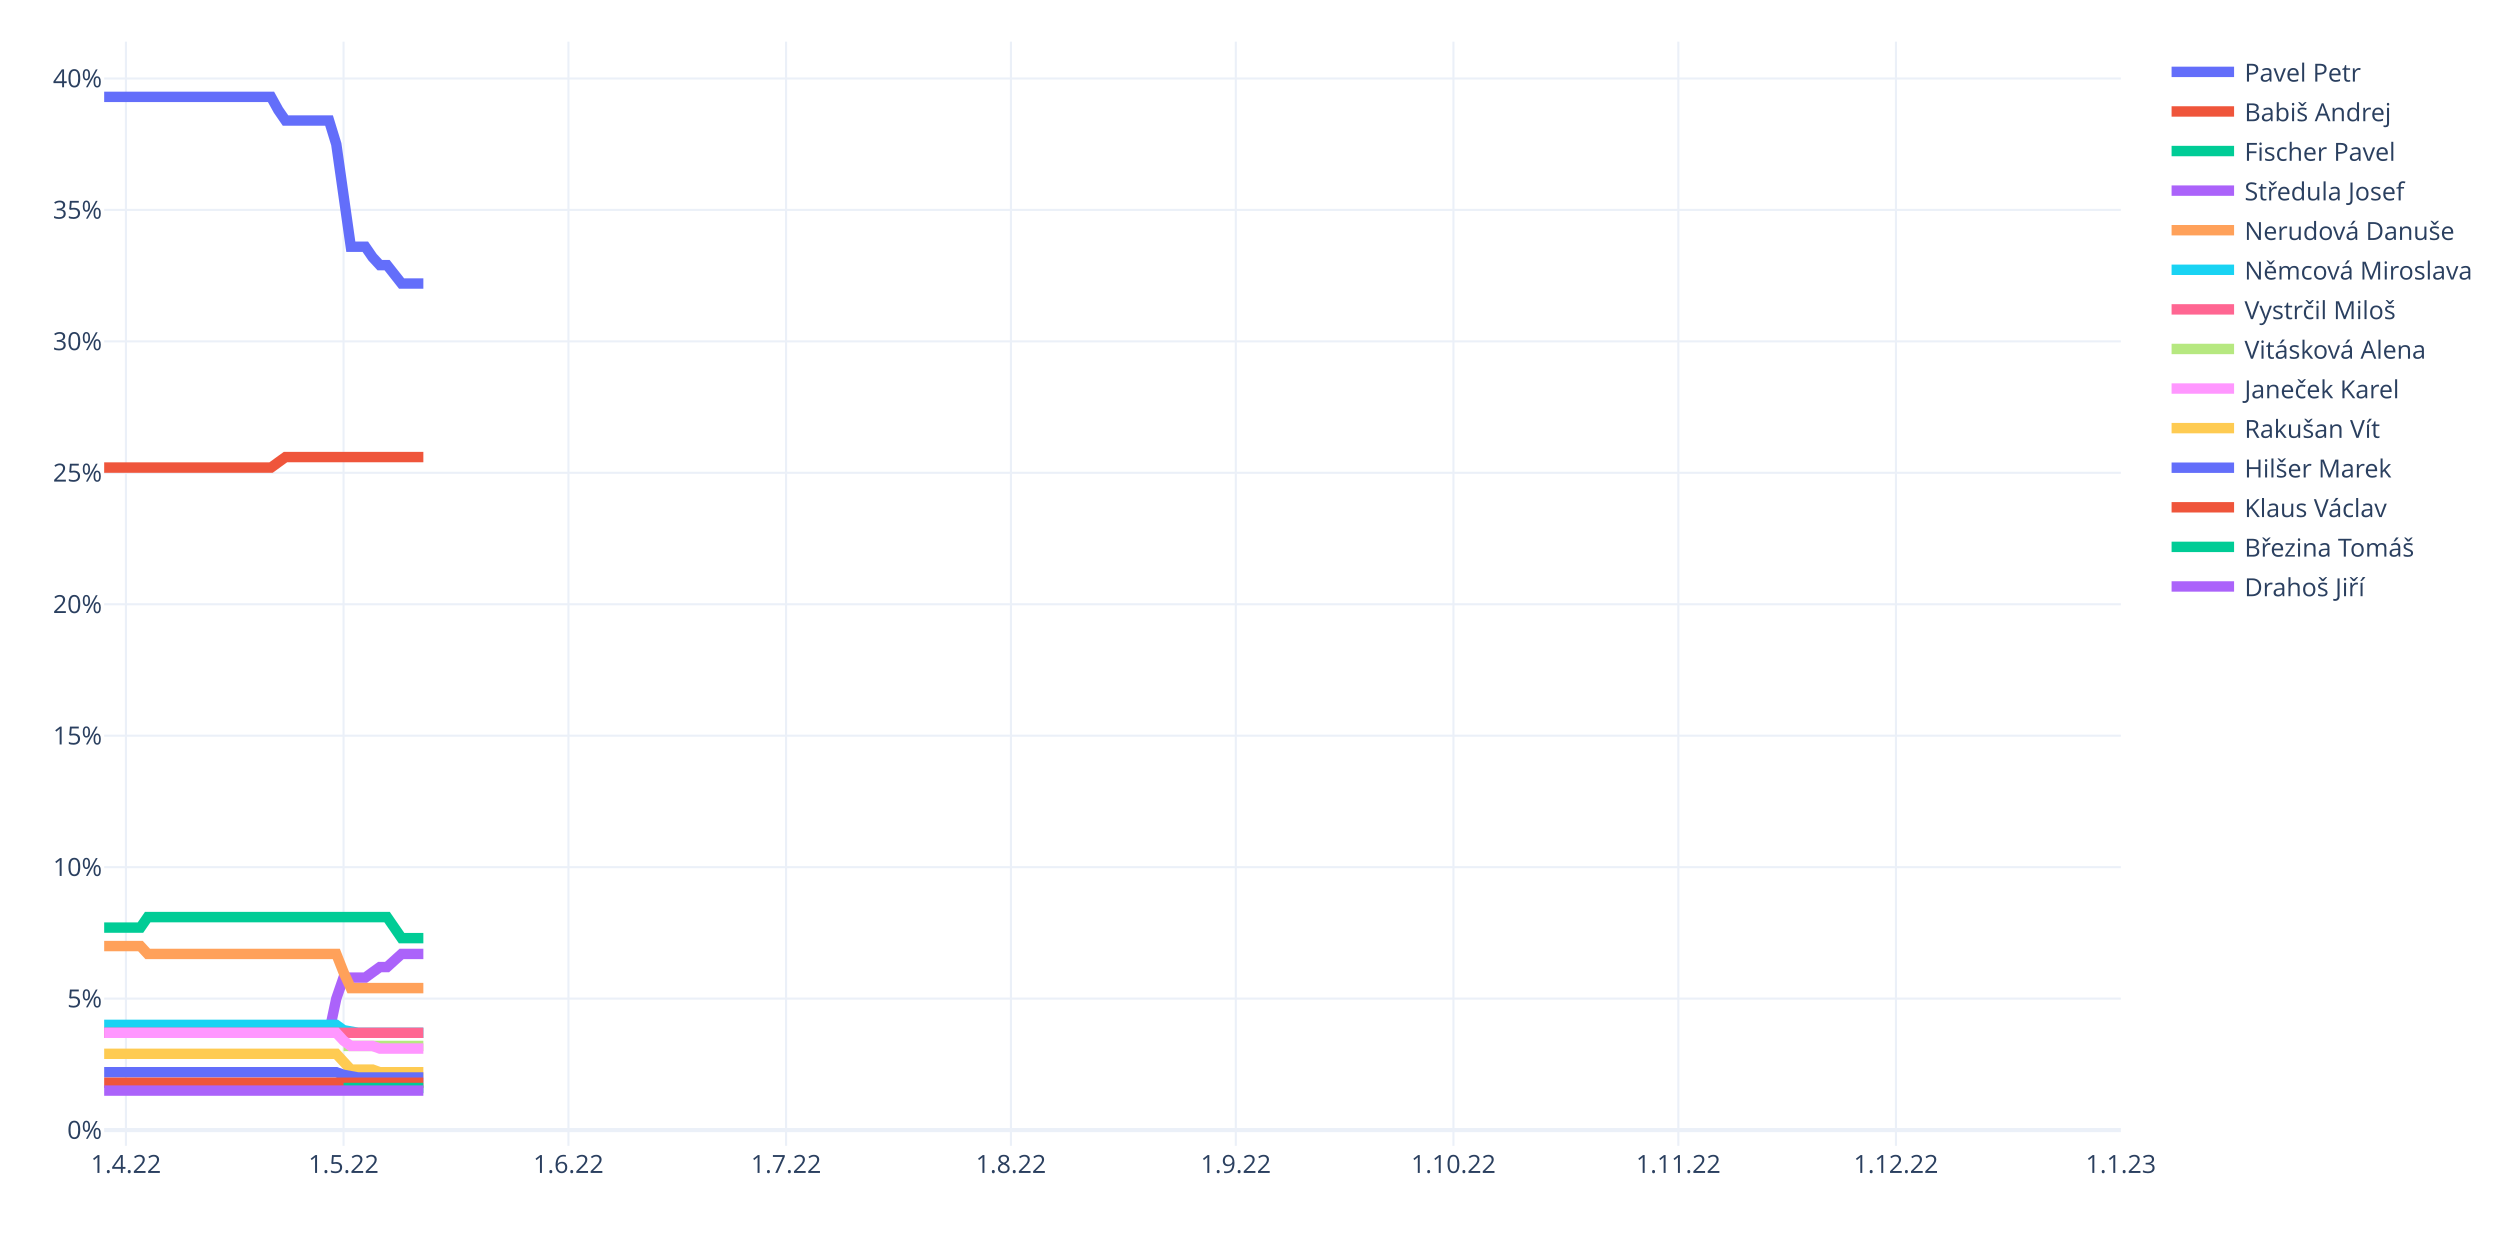
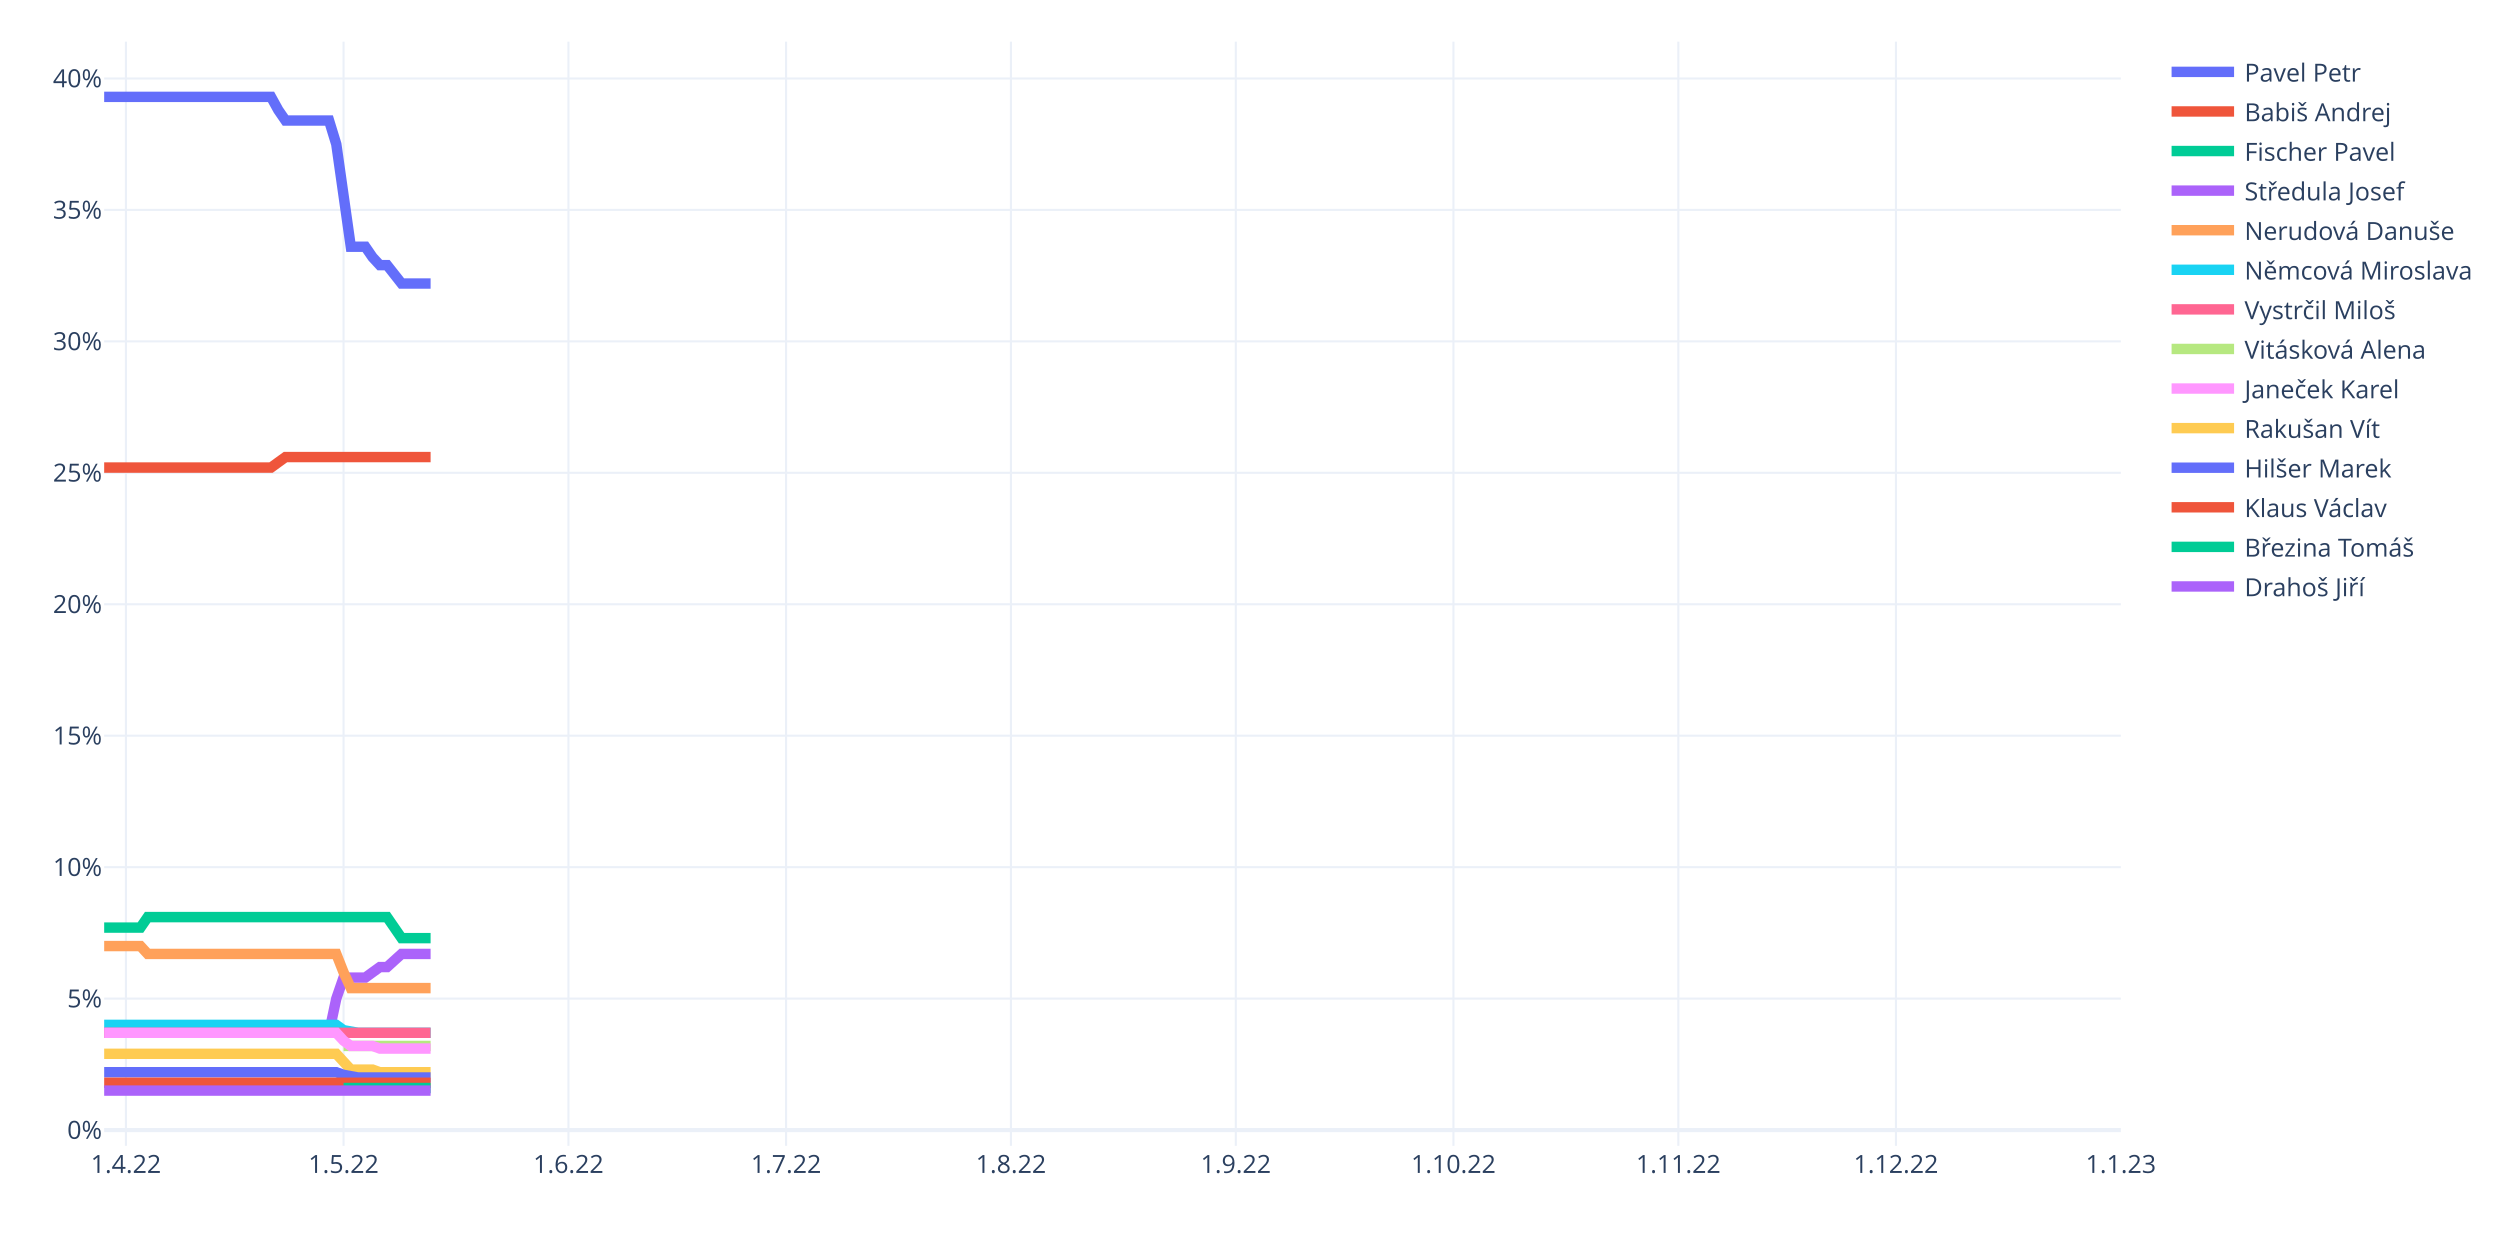
<svg xmlns="http://www.w3.org/2000/svg" class="main-svg" width="1200" height="600" style="" viewBox="0 0 1200 600">
  <rect x="0" y="0" width="1200" height="600" style="fill: rgb(255, 255, 255); fill-opacity: 1;" />
-   <defs id="defs-a751da">
+   <defs id="defs-a6d533">
    <g class="clips">
-       <clipPath id="clipa751daxyplot" class="plotclip">
+       <clipPath id="clipa6d533xyplot" class="plotclip">
        <rect width="968" height="530" />
      </clipPath>
-       <clipPath class="axesclip" id="clipa751dax">
+       <clipPath class="axesclip" id="clipa6d533x">
        <rect x="50" y="0" width="968" height="600" />
      </clipPath>
-       <clipPath class="axesclip" id="clipa751day">
+       <clipPath class="axesclip" id="clipa6d533y">
        <rect x="0" y="20" width="1200" height="530" />
      </clipPath>
-       <clipPath class="axesclip" id="clipa751daxy">
+       <clipPath class="axesclip" id="clipa6d533xy">
        <rect x="50" y="20" width="968" height="530" />
      </clipPath>
    </g>
    <g class="gradients" />
    <g class="patterns" />
  </defs>
  <g class="bglayer" />
  <g class="layer-below">
    <g class="imagelayer" />
    <g class="shapelayer" />
  </g>
  <g class="cartesianlayer">
    <g class="subplot xy">
      <g class="layer-subplot">
        <g class="shapelayer" />
        <g class="imagelayer" />
      </g>
      <g class="minor-gridlayer">
        <g class="x" />
        <g class="y" />
      </g>
      <g class="gridlayer">
        <g class="x">
          <path class="xgrid crisp" transform="translate(60.45,0)" d="M0,20v530" style="stroke: rgb(235, 240, 248); stroke-opacity: 1; stroke-width: 1px;" />
          <path class="xgrid crisp" transform="translate(164.91,0)" d="M0,20v530" style="stroke: rgb(235, 240, 248); stroke-opacity: 1; stroke-width: 1px;" />
          <path class="xgrid crisp" transform="translate(272.85,0)" d="M0,20v530" style="stroke: rgb(235, 240, 248); stroke-opacity: 1; stroke-width: 1px;" />
          <path class="xgrid crisp" transform="translate(377.31,0)" d="M0,20v530" style="stroke: rgb(235, 240, 248); stroke-opacity: 1; stroke-width: 1px;" />
          <path class="xgrid crisp" transform="translate(485.25,0)" d="M0,20v530" style="stroke: rgb(235, 240, 248); stroke-opacity: 1; stroke-width: 1px;" />
          <path class="xgrid crisp" transform="translate(593.19,0)" d="M0,20v530" style="stroke: rgb(235, 240, 248); stroke-opacity: 1; stroke-width: 1px;" />
          <path class="xgrid crisp" transform="translate(697.65,0)" d="M0,20v530" style="stroke: rgb(235, 240, 248); stroke-opacity: 1; stroke-width: 1px;" />
          <path class="xgrid crisp" transform="translate(805.6,0)" d="M0,20v530" style="stroke: rgb(235, 240, 248); stroke-opacity: 1; stroke-width: 1px;" />
          <path class="xgrid crisp" transform="translate(910.06,0)" d="M0,20v530" style="stroke: rgb(235, 240, 248); stroke-opacity: 1; stroke-width: 1px;" />
        </g>
        <g class="y">
          <path class="ygrid crisp" transform="translate(0,479.33)" d="M50,0h968" style="stroke: rgb(235, 240, 248); stroke-opacity: 1; stroke-width: 1px;" />
          <path class="ygrid crisp" transform="translate(0,416.24)" d="M50,0h968" style="stroke: rgb(235, 240, 248); stroke-opacity: 1; stroke-width: 1px;" />
          <path class="ygrid crisp" transform="translate(0,353.14)" d="M50,0h968" style="stroke: rgb(235, 240, 248); stroke-opacity: 1; stroke-width: 1px;" />
          <path class="ygrid crisp" transform="translate(0,290.05)" d="M50,0h968" style="stroke: rgb(235, 240, 248); stroke-opacity: 1; stroke-width: 1px;" />
          <path class="ygrid crisp" transform="translate(0,226.95)" d="M50,0h968" style="stroke: rgb(235, 240, 248); stroke-opacity: 1; stroke-width: 1px;" />
          <path class="ygrid crisp" transform="translate(0,163.86)" d="M50,0h968" style="stroke: rgb(235, 240, 248); stroke-opacity: 1; stroke-width: 1px;" />
          <path class="ygrid crisp" transform="translate(0,100.76)" d="M50,0h968" style="stroke: rgb(235, 240, 248); stroke-opacity: 1; stroke-width: 1px;" />
          <path class="ygrid crisp" transform="translate(0,37.67)" d="M50,0h968" style="stroke: rgb(235, 240, 248); stroke-opacity: 1; stroke-width: 1px;" />
        </g>
      </g>
      <g class="zerolinelayer">
        <path class="yzl zl crisp" transform="translate(0,542.43)" d="M50,0h968" style="stroke: rgb(235, 240, 248); stroke-opacity: 1; stroke-width: 2px;" />
      </g>
      <path class="xlines-below" />
      <path class="ylines-below" />
      <g class="overlines-below" />
      <g class="xaxislayer-below" />
      <g class="yaxislayer-below" />
      <g class="overaxes-below" />
-       <g class="plot" transform="translate(50,20)" clip-path="url(#clipa751daxyplot)">
+       <g class="plot" transform="translate(50,20)" clip-path="url(#clipa6d533xyplot)">
        <g class="scatterlayer mlayer">
-           <g class="trace scatter trace45f485" style="stroke-miterlimit: 2; opacity: 1;">
-             <g class="fills" />
-             <g class="errorbars" />
-             <g class="lines">
-               <path class="js-line" d="M0,26.5L80.09,26.5L83.57,32.81L87.05,37.86L90.53,37.86L107.94,37.86L111.42,49.21L118.39,98.43L121.87,98.43L125.35,98.43L128.83,103.48L132.32,107.26L135.8,107.26L142.76,116.1L146.24,116.1L153.21,116.1" style="vector-effect: non-scaling-stroke; fill: none; stroke: rgb(99, 110, 250); stroke-opacity: 1; stroke-width: 5px; opacity: 1;" />
-             </g>
-             <g class="points" />
-             <g class="text" />
-           </g>
-           <g class="trace scatter traceaaf971" style="stroke-miterlimit: 2; opacity: 1;">
-             <g class="fills" />
-             <g class="errorbars" />
-             <g class="lines">
-               <path class="js-line" d="M0,204.43L80.09,204.43L83.57,201.9L87.05,199.38L90.53,199.38L153.21,199.38" style="vector-effect: non-scaling-stroke; fill: none; stroke: rgb(239, 85, 59); stroke-opacity: 1; stroke-width: 5px; opacity: 1;" />
-             </g>
-             <g class="points" />
-             <g class="text" />
-           </g>
-           <g class="trace scatter trace9e2fbe" style="stroke-miterlimit: 2; opacity: 1;">
-             <g class="fills" />
-             <g class="errorbars" />
-             <g class="lines">
-               <path class="js-line" d="M0,425.26L17.41,425.26L20.89,420.21L135.8,420.21L139.28,425.26L142.76,430.31L146.24,430.31L153.21,430.31" style="vector-effect: non-scaling-stroke; fill: none; stroke: rgb(0, 204, 150); stroke-opacity: 1; stroke-width: 5px; opacity: 1;" />
-             </g>
-             <g class="points" />
-             <g class="text" />
-           </g>
-           <g class="trace scatter trace5aac4d" style="stroke-miterlimit: 2; opacity: 1;">
-             <g class="fills" />
-             <g class="errorbars" />
-             <g class="lines">
-               <path class="js-line" d="M0,475.74L107.94,475.74L111.42,459.33L114.91,449.24L118.39,449.24L125.35,449.24L128.83,446.71L132.32,444.19L135.8,444.19L142.76,437.88L146.24,437.88L153.21,437.88" style="vector-effect: non-scaling-stroke; fill: none; stroke: rgb(171, 99, 250); stroke-opacity: 1; stroke-width: 5px; opacity: 1;" />
-             </g>
-             <g class="points" />
-             <g class="text" />
-           </g>
-           <g class="trace scatter trace6b795f" style="stroke-miterlimit: 2; opacity: 1;">
-             <g class="fills" />
-             <g class="errorbars" />
-             <g class="lines">
-               <path class="js-line" d="M0,434.1L17.41,434.1L20.89,437.88L111.42,437.88L114.91,446.71L118.39,454.29L121.87,454.29L153.21,454.29" style="vector-effect: non-scaling-stroke; fill: none; stroke: rgb(255, 161, 90); stroke-opacity: 1; stroke-width: 5px; opacity: 1;" />
-             </g>
-             <g class="points" />
-             <g class="text" />
-           </g>
-           <g class="trace scatter trace1c189f" style="stroke-miterlimit: 2; opacity: 1;">
-             <g class="fills" />
-             <g class="errorbars" />
-             <g class="lines">
-               <path class="js-line" d="M0,471.95L111.42,471.95L114.91,474.48L121.87,475.74L125.35,475.74L153.21,475.74" style="vector-effect: non-scaling-stroke; fill: none; stroke: rgb(25, 211, 243); stroke-opacity: 1; stroke-width: 5px; opacity: 1;" />
-             </g>
-             <g class="points" />
-             <g class="text" />
-           </g>
-           <g class="trace scatter traceb9dea7" style="stroke-miterlimit: 2; opacity: 1;">
-             <g class="fills" />
-             <g class="errorbars" />
-             <g class="lines">
-               <path class="js-line" d="M0,475.74L153.21,475.74" style="vector-effect: non-scaling-stroke; fill: none; stroke: rgb(255, 102, 146); stroke-opacity: 1; stroke-width: 5px; opacity: 1;" />
-             </g>
-             <g class="points" />
-             <g class="text" />
-           </g>
-           <g class="trace scatter trace458c88" style="stroke-miterlimit: 2; opacity: 1;">
-             <g class="fills" />
-             <g class="errorbars" />
-             <g class="lines">
-               <path class="js-line" d="M114.91,482.05L153.21,482.05" style="vector-effect: non-scaling-stroke; fill: none; stroke: rgb(182, 232, 128); stroke-opacity: 1; stroke-width: 5px; opacity: 1;" />
-             </g>
-             <g class="points" />
-             <g class="text" />
-           </g>
-           <g class="trace scatter traceccea02" style="stroke-miterlimit: 2; opacity: 1;">
-             <g class="fills" />
-             <g class="errorbars" />
-             <g class="lines">
-               <path class="js-line" d="M0,475.74L111.42,475.74L114.91,479.52L118.39,482.05L121.87,482.05L128.83,482.05L132.32,483.31L153.21,483.31" style="vector-effect: non-scaling-stroke; fill: none; stroke: rgb(255, 151, 255); stroke-opacity: 1; stroke-width: 5px; opacity: 1;" />
-             </g>
-             <g class="points" />
-             <g class="text" />
-           </g>
-           <g class="trace scatter trace79e955" style="stroke-miterlimit: 2; opacity: 1;">
-             <g class="fills" />
-             <g class="errorbars" />
-             <g class="lines">
-               <path class="js-line" d="M0,485.83L111.42,485.83L114.91,489.62L118.39,493.4L121.87,493.4L128.83,493.4L132.32,494.67L153.21,494.67" style="vector-effect: non-scaling-stroke; fill: none; stroke: rgb(254, 203, 82); stroke-opacity: 1; stroke-width: 5px; opacity: 1;" />
-             </g>
-             <g class="points" />
-             <g class="text" />
-           </g>
-           <g class="trace scatter trace9bcbe2" style="stroke-miterlimit: 2; opacity: 1;">
-             <g class="fills" />
-             <g class="errorbars" />
-             <g class="lines">
-               <path class="js-line" d="M0,494.67L111.42,494.67L114.91,495.93L121.87,497.19L125.35,497.19L153.21,497.19" style="vector-effect: non-scaling-stroke; fill: none; stroke: rgb(99, 110, 250); stroke-opacity: 1; stroke-width: 5px; opacity: 1;" />
-             </g>
-             <g class="points" />
-             <g class="text" />
-           </g>
-           <g class="trace scatter tracea42c02" style="stroke-miterlimit: 2; opacity: 1;">
-             <g class="fills" />
-             <g class="errorbars" />
-             <g class="lines">
-               <path class="js-line" d="M0,499.71L153.21,499.71" style="vector-effect: non-scaling-stroke; fill: none; stroke: rgb(239, 85, 59); stroke-opacity: 1; stroke-width: 5px; opacity: 1;" />
-             </g>
-             <g class="points" />
-             <g class="text" />
-           </g>
-           <g class="trace scatter trace275888" style="stroke-miterlimit: 2; opacity: 1;">
-             <g class="fills" />
-             <g class="errorbars" />
-             <g class="lines">
-               <path class="js-line" d="M114.91,502.24L153.21,502.24" style="vector-effect: non-scaling-stroke; fill: none; stroke: rgb(0, 204, 150); stroke-opacity: 1; stroke-width: 5px; opacity: 1;" />
-             </g>
-             <g class="points" />
-             <g class="text" />
-           </g>
-           <g class="trace scatter trace1a1ccc" style="stroke-miterlimit: 2; opacity: 1;">
-             <g class="fills" />
-             <g class="errorbars" />
-             <g class="lines">
-               <path class="js-line" d="M0,503.5L153.21,503.5" style="vector-effect: non-scaling-stroke; fill: none; stroke: rgb(171, 99, 250); stroke-opacity: 1; stroke-width: 5px; opacity: 1;" />
+           <g class="trace scatter trace1da372" style="stroke-miterlimit: 2; opacity: 1;">
+             <g class="fills" />
+             <g class="errorbars" />
+             <g class="lines">
+               <path class="js-line" d="M0,26.5L80.09,26.5L83.57,32.81L87.05,37.86L90.53,37.86L107.94,37.86L111.42,49.21L118.39,98.43L121.87,98.43L125.35,98.43L128.83,103.48L132.32,107.26L135.8,107.26L142.76,116.1L146.24,116.1L156.69,116.1" style="vector-effect: non-scaling-stroke; fill: none; stroke: rgb(99, 110, 250); stroke-opacity: 1; stroke-width: 5px; opacity: 1;" />
+             </g>
+             <g class="points" />
+             <g class="text" />
+           </g>
+           <g class="trace scatter trace3816b1" style="stroke-miterlimit: 2; opacity: 1;">
+             <g class="fills" />
+             <g class="errorbars" />
+             <g class="lines">
+               <path class="js-line" d="M0,204.43L80.09,204.43L83.57,201.9L87.05,199.38L90.53,199.38L156.69,199.38" style="vector-effect: non-scaling-stroke; fill: none; stroke: rgb(239, 85, 59); stroke-opacity: 1; stroke-width: 5px; opacity: 1;" />
+             </g>
+             <g class="points" />
+             <g class="text" />
+           </g>
+           <g class="trace scatter trace2dbc8c" style="stroke-miterlimit: 2; opacity: 1;">
+             <g class="fills" />
+             <g class="errorbars" />
+             <g class="lines">
+               <path class="js-line" d="M0,425.26L17.41,425.26L20.89,420.21L135.8,420.21L139.28,425.26L142.76,430.31L146.24,430.31L156.69,430.31" style="vector-effect: non-scaling-stroke; fill: none; stroke: rgb(0, 204, 150); stroke-opacity: 1; stroke-width: 5px; opacity: 1;" />
+             </g>
+             <g class="points" />
+             <g class="text" />
+           </g>
+           <g class="trace scatter traceccf3ea" style="stroke-miterlimit: 2; opacity: 1;">
+             <g class="fills" />
+             <g class="errorbars" />
+             <g class="lines">
+               <path class="js-line" d="M0,475.74L107.94,475.74L111.42,459.33L114.91,449.24L118.39,449.24L125.35,449.24L128.83,446.71L132.32,444.19L135.8,444.19L142.76,437.88L146.24,437.88L156.69,437.88" style="vector-effect: non-scaling-stroke; fill: none; stroke: rgb(171, 99, 250); stroke-opacity: 1; stroke-width: 5px; opacity: 1;" />
+             </g>
+             <g class="points" />
+             <g class="text" />
+           </g>
+           <g class="trace scatter tracee9976f" style="stroke-miterlimit: 2; opacity: 1;">
+             <g class="fills" />
+             <g class="errorbars" />
+             <g class="lines">
+               <path class="js-line" d="M0,434.1L17.41,434.1L20.89,437.88L111.42,437.88L114.91,446.71L118.39,454.29L121.87,454.29L156.69,454.29" style="vector-effect: non-scaling-stroke; fill: none; stroke: rgb(255, 161, 90); stroke-opacity: 1; stroke-width: 5px; opacity: 1;" />
+             </g>
+             <g class="points" />
+             <g class="text" />
+           </g>
+           <g class="trace scatter trace565128" style="stroke-miterlimit: 2; opacity: 1;">
+             <g class="fills" />
+             <g class="errorbars" />
+             <g class="lines">
+               <path class="js-line" d="M0,471.95L111.42,471.95L114.91,474.48L121.87,475.74L125.35,475.74L156.69,475.74" style="vector-effect: non-scaling-stroke; fill: none; stroke: rgb(25, 211, 243); stroke-opacity: 1; stroke-width: 5px; opacity: 1;" />
+             </g>
+             <g class="points" />
+             <g class="text" />
+           </g>
+           <g class="trace scatter tracec9ba68" style="stroke-miterlimit: 2; opacity: 1;">
+             <g class="fills" />
+             <g class="errorbars" />
+             <g class="lines">
+               <path class="js-line" d="M0,475.74L156.69,475.74" style="vector-effect: non-scaling-stroke; fill: none; stroke: rgb(255, 102, 146); stroke-opacity: 1; stroke-width: 5px; opacity: 1;" />
+             </g>
+             <g class="points" />
+             <g class="text" />
+           </g>
+           <g class="trace scatter tracee9c90f" style="stroke-miterlimit: 2; opacity: 1;">
+             <g class="fills" />
+             <g class="errorbars" />
+             <g class="lines">
+               <path class="js-line" d="M114.91,482.05L156.69,482.05" style="vector-effect: non-scaling-stroke; fill: none; stroke: rgb(182, 232, 128); stroke-opacity: 1; stroke-width: 5px; opacity: 1;" />
+             </g>
+             <g class="points" />
+             <g class="text" />
+           </g>
+           <g class="trace scatter traceea04c2" style="stroke-miterlimit: 2; opacity: 1;">
+             <g class="fills" />
+             <g class="errorbars" />
+             <g class="lines">
+               <path class="js-line" d="M0,475.74L111.42,475.74L114.91,479.52L118.39,482.05L121.87,482.05L128.83,482.05L132.32,483.31L156.69,483.31" style="vector-effect: non-scaling-stroke; fill: none; stroke: rgb(255, 151, 255); stroke-opacity: 1; stroke-width: 5px; opacity: 1;" />
+             </g>
+             <g class="points" />
+             <g class="text" />
+           </g>
+           <g class="trace scatter trace3cc5b6" style="stroke-miterlimit: 2; opacity: 1;">
+             <g class="fills" />
+             <g class="errorbars" />
+             <g class="lines">
+               <path class="js-line" d="M0,485.83L111.42,485.83L114.91,489.62L118.39,493.4L121.87,493.4L128.83,493.4L132.32,494.67L156.69,494.67" style="vector-effect: non-scaling-stroke; fill: none; stroke: rgb(254, 203, 82); stroke-opacity: 1; stroke-width: 5px; opacity: 1;" />
+             </g>
+             <g class="points" />
+             <g class="text" />
+           </g>
+           <g class="trace scatter tracee21e07" style="stroke-miterlimit: 2; opacity: 1;">
+             <g class="fills" />
+             <g class="errorbars" />
+             <g class="lines">
+               <path class="js-line" d="M0,494.67L111.42,494.67L114.91,495.93L121.87,497.19L125.35,497.19L156.69,497.19" style="vector-effect: non-scaling-stroke; fill: none; stroke: rgb(99, 110, 250); stroke-opacity: 1; stroke-width: 5px; opacity: 1;" />
+             </g>
+             <g class="points" />
+             <g class="text" />
+           </g>
+           <g class="trace scatter trace9b47d6" style="stroke-miterlimit: 2; opacity: 1;">
+             <g class="fills" />
+             <g class="errorbars" />
+             <g class="lines">
+               <path class="js-line" d="M0,499.71L156.69,499.71" style="vector-effect: non-scaling-stroke; fill: none; stroke: rgb(239, 85, 59); stroke-opacity: 1; stroke-width: 5px; opacity: 1;" />
+             </g>
+             <g class="points" />
+             <g class="text" />
+           </g>
+           <g class="trace scatter trace8cc3a1" style="stroke-miterlimit: 2; opacity: 1;">
+             <g class="fills" />
+             <g class="errorbars" />
+             <g class="lines">
+               <path class="js-line" d="M114.91,502.24L156.69,502.24" style="vector-effect: non-scaling-stroke; fill: none; stroke: rgb(0, 204, 150); stroke-opacity: 1; stroke-width: 5px; opacity: 1;" />
+             </g>
+             <g class="points" />
+             <g class="text" />
+           </g>
+           <g class="trace scatter trace913648" style="stroke-miterlimit: 2; opacity: 1;">
+             <g class="fills" />
+             <g class="errorbars" />
+             <g class="lines">
+               <path class="js-line" d="M0,503.5L156.69,503.5" style="vector-effect: non-scaling-stroke; fill: none; stroke: rgb(171, 99, 250); stroke-opacity: 1; stroke-width: 5px; opacity: 1;" />
            </g>
            <g class="points" />
            <g class="text" />
          </g>
        </g>
      </g>
      <g class="overplot" />
      <path class="xlines-above crisp" d="M0,0" style="fill: none;" />
      <path class="ylines-above crisp" d="M0,0" style="fill: none;" />
      <g class="overlines-above" />
      <g class="xaxislayer-above">
        <g class="xtick">
          <text text-anchor="middle" x="0" y="563" transform="translate(60.45,0)" style="font-family: 'Open Sans', verdana, arial, sans-serif; font-size: 12px; fill: rgb(42, 63, 95); fill-opacity: 1; white-space: pre; opacity: 1;">1.4.22</text>
        </g>
        <g class="xtick">
          <text text-anchor="middle" x="0" y="563" style="font-family: 'Open Sans', verdana, arial, sans-serif; font-size: 12px; fill: rgb(42, 63, 95); fill-opacity: 1; white-space: pre; opacity: 1;" transform="translate(164.91,0)">1.5.22</text>
        </g>
        <g class="xtick">
          <text text-anchor="middle" x="0" y="563" style="font-family: 'Open Sans', verdana, arial, sans-serif; font-size: 12px; fill: rgb(42, 63, 95); fill-opacity: 1; white-space: pre; opacity: 1;" transform="translate(272.85,0)">1.6.22</text>
        </g>
        <g class="xtick">
          <text text-anchor="middle" x="0" y="563" style="font-family: 'Open Sans', verdana, arial, sans-serif; font-size: 12px; fill: rgb(42, 63, 95); fill-opacity: 1; white-space: pre; opacity: 1;" transform="translate(377.31,0)">1.7.22</text>
        </g>
        <g class="xtick">
          <text text-anchor="middle" x="0" y="563" style="font-family: 'Open Sans', verdana, arial, sans-serif; font-size: 12px; fill: rgb(42, 63, 95); fill-opacity: 1; white-space: pre; opacity: 1;" transform="translate(485.25,0)">1.8.22</text>
        </g>
        <g class="xtick">
          <text text-anchor="middle" x="0" y="563" style="font-family: 'Open Sans', verdana, arial, sans-serif; font-size: 12px; fill: rgb(42, 63, 95); fill-opacity: 1; white-space: pre; opacity: 1;" transform="translate(593.19,0)">1.9.22</text>
        </g>
        <g class="xtick">
          <text text-anchor="middle" x="0" y="563" style="font-family: 'Open Sans', verdana, arial, sans-serif; font-size: 12px; fill: rgb(42, 63, 95); fill-opacity: 1; white-space: pre; opacity: 1;" transform="translate(697.65,0)">1.10.22</text>
        </g>
        <g class="xtick">
          <text text-anchor="middle" x="0" y="563" style="font-family: 'Open Sans', verdana, arial, sans-serif; font-size: 12px; fill: rgb(42, 63, 95); fill-opacity: 1; white-space: pre; opacity: 1;" transform="translate(805.6,0)">1.11.22</text>
        </g>
        <g class="xtick">
          <text text-anchor="middle" x="0" y="563" style="font-family: 'Open Sans', verdana, arial, sans-serif; font-size: 12px; fill: rgb(42, 63, 95); fill-opacity: 1; white-space: pre; opacity: 1;" transform="translate(910.06,0)">1.12.22</text>
        </g>
        <g class="xtick">
          <text text-anchor="middle" x="0" y="563" style="font-family: 'Open Sans', verdana, arial, sans-serif; font-size: 12px; fill: rgb(42, 63, 95); fill-opacity: 1; white-space: pre; opacity: 1;" transform="translate(1018,0)">1.1.23</text>
        </g>
      </g>
      <g class="yaxislayer-above">
        <g class="ytick">
          <text text-anchor="end" x="49" y="4.2" transform="translate(0,542.43)" style="font-family: 'Open Sans', verdana, arial, sans-serif; font-size: 12px; fill: rgb(42, 63, 95); fill-opacity: 1; white-space: pre; opacity: 1;">0%</text>
        </g>
        <g class="ytick">
          <text text-anchor="end" x="49" y="4.2" style="font-family: 'Open Sans', verdana, arial, sans-serif; font-size: 12px; fill: rgb(42, 63, 95); fill-opacity: 1; white-space: pre; opacity: 1;" transform="translate(0,479.33)">5%</text>
        </g>
        <g class="ytick">
          <text text-anchor="end" x="49" y="4.2" style="font-family: 'Open Sans', verdana, arial, sans-serif; font-size: 12px; fill: rgb(42, 63, 95); fill-opacity: 1; white-space: pre; opacity: 1;" transform="translate(0,416.24)">10%</text>
        </g>
        <g class="ytick">
          <text text-anchor="end" x="49" y="4.2" style="font-family: 'Open Sans', verdana, arial, sans-serif; font-size: 12px; fill: rgb(42, 63, 95); fill-opacity: 1; white-space: pre; opacity: 1;" transform="translate(0,353.14)">15%</text>
        </g>
        <g class="ytick">
          <text text-anchor="end" x="49" y="4.2" style="font-family: 'Open Sans', verdana, arial, sans-serif; font-size: 12px; fill: rgb(42, 63, 95); fill-opacity: 1; white-space: pre; opacity: 1;" transform="translate(0,290.05)">20%</text>
        </g>
        <g class="ytick">
          <text text-anchor="end" x="49" y="4.2" style="font-family: 'Open Sans', verdana, arial, sans-serif; font-size: 12px; fill: rgb(42, 63, 95); fill-opacity: 1; white-space: pre; opacity: 1;" transform="translate(0,226.95)">25%</text>
        </g>
        <g class="ytick">
          <text text-anchor="end" x="49" y="4.2" style="font-family: 'Open Sans', verdana, arial, sans-serif; font-size: 12px; fill: rgb(42, 63, 95); fill-opacity: 1; white-space: pre; opacity: 1;" transform="translate(0,163.86)">30%</text>
        </g>
        <g class="ytick">
          <text text-anchor="end" x="49" y="4.2" style="font-family: 'Open Sans', verdana, arial, sans-serif; font-size: 12px; fill: rgb(42, 63, 95); fill-opacity: 1; white-space: pre; opacity: 1;" transform="translate(0,100.76)">35%</text>
        </g>
        <g class="ytick">
          <text text-anchor="end" x="49" y="4.2" style="font-family: 'Open Sans', verdana, arial, sans-serif; font-size: 12px; fill: rgb(42, 63, 95); fill-opacity: 1; white-space: pre; opacity: 1;" transform="translate(0,37.67)">40%</text>
        </g>
      </g>
      <g class="overaxes-above" />
    </g>
  </g>
  <g class="polarlayer" />
  <g class="smithlayer" />
  <g class="ternarylayer" />
  <g class="geolayer" />
  <g class="funnelarealayer" />
  <g class="pielayer" />
  <g class="iciclelayer" />
  <g class="treemaplayer" />
  <g class="sunburstlayer" />
  <g class="glimages" />
-   <defs id="topdefs-a751da">
+   <defs id="topdefs-a6d533">
    <g class="clips" />
-     <clipPath id="legenda751da">
+     <clipPath id="legenda6d533">
      <rect width="151" height="276" x="0" y="0" />
    </clipPath>
  </defs>
  <g class="layer-above">
    <g class="imagelayer" />
    <g class="shapelayer" />
  </g>
  <g class="infolayer">
    <g class="legend" pointer-events="all" transform="translate(1037.36,20)">
      <rect class="bg" shape-rendering="crispEdges" style="stroke: rgb(68, 68, 68); stroke-opacity: 1; fill: rgb(255, 255, 255); fill-opacity: 1; stroke-width: 0px;" width="151" height="276" x="0" y="0" />
-       <g class="scrollbox" transform="" clip-path="url(#legenda751da)">
+       <g class="scrollbox" transform="" clip-path="url(#legenda6d533)">
        <g class="groups">
          <g class="traces" transform="translate(0,14.5)" style="opacity: 1;">
            <text class="legendtext" text-anchor="start" x="40" y="4.68" style="font-family: 'Open Sans', verdana, arial, sans-serif; font-size: 12px; fill: rgb(42, 63, 95); fill-opacity: 1; white-space: pre;">Pavel Petr</text>
            <g class="layers" style="opacity: 1;">
              <g class="legendfill" />
              <g class="legendlines">
                <path class="js-line" d="M5,0h30" style="fill: none; stroke: rgb(99, 110, 250); stroke-opacity: 1; stroke-width: 5px;" />
              </g>
              <g class="legendsymbols">
                <g class="legendpoints" />
              </g>
            </g>
            <rect class="legendtoggle" x="0" y="-9.5" width="145.703" height="19" style="fill: rgb(0, 0, 0); fill-opacity: 0;" />
          </g>
          <g class="traces" transform="translate(0,33.5)" style="opacity: 1;">
            <text class="legendtext" text-anchor="start" x="40" y="4.68" style="font-family: 'Open Sans', verdana, arial, sans-serif; font-size: 12px; fill: rgb(42, 63, 95); fill-opacity: 1; white-space: pre;">Babiš Andrej</text>
            <g class="layers" style="opacity: 1;">
              <g class="legendfill" />
              <g class="legendlines">
                <path class="js-line" d="M5,0h30" style="fill: none; stroke: rgb(239, 85, 59); stroke-opacity: 1; stroke-width: 5px;" />
              </g>
              <g class="legendsymbols">
                <g class="legendpoints" />
              </g>
            </g>
            <rect class="legendtoggle" x="0" y="-9.5" width="145.703" height="19" style="fill: rgb(0, 0, 0); fill-opacity: 0;" />
          </g>
          <g class="traces" transform="translate(0,52.5)" style="opacity: 1;">
            <text class="legendtext" text-anchor="start" x="40" y="4.68" style="font-family: 'Open Sans', verdana, arial, sans-serif; font-size: 12px; fill: rgb(42, 63, 95); fill-opacity: 1; white-space: pre;">Fischer Pavel</text>
            <g class="layers" style="opacity: 1;">
              <g class="legendfill" />
              <g class="legendlines">
                <path class="js-line" d="M5,0h30" style="fill: none; stroke: rgb(0, 204, 150); stroke-opacity: 1; stroke-width: 5px;" />
              </g>
              <g class="legendsymbols">
                <g class="legendpoints" />
              </g>
            </g>
            <rect class="legendtoggle" x="0" y="-9.5" width="145.703" height="19" style="fill: rgb(0, 0, 0); fill-opacity: 0;" />
          </g>
          <g class="traces" transform="translate(0,71.5)" style="opacity: 1;">
            <text class="legendtext" text-anchor="start" x="40" y="4.68" style="font-family: 'Open Sans', verdana, arial, sans-serif; font-size: 12px; fill: rgb(42, 63, 95); fill-opacity: 1; white-space: pre;">Středula Josef</text>
            <g class="layers" style="opacity: 1;">
              <g class="legendfill" />
              <g class="legendlines">
                <path class="js-line" d="M5,0h30" style="fill: none; stroke: rgb(171, 99, 250); stroke-opacity: 1; stroke-width: 5px;" />
              </g>
              <g class="legendsymbols">
                <g class="legendpoints" />
              </g>
            </g>
            <rect class="legendtoggle" x="0" y="-9.5" width="145.703" height="19" style="fill: rgb(0, 0, 0); fill-opacity: 0;" />
          </g>
          <g class="traces" transform="translate(0,90.5)" style="opacity: 1;">
            <text class="legendtext" text-anchor="start" x="40" y="4.68" style="font-family: 'Open Sans', verdana, arial, sans-serif; font-size: 12px; fill: rgb(42, 63, 95); fill-opacity: 1; white-space: pre;">Nerudová Danuše</text>
            <g class="layers" style="opacity: 1;">
              <g class="legendfill" />
              <g class="legendlines">
                <path class="js-line" d="M5,0h30" style="fill: none; stroke: rgb(255, 161, 90); stroke-opacity: 1; stroke-width: 5px;" />
              </g>
              <g class="legendsymbols">
                <g class="legendpoints" />
              </g>
            </g>
            <rect class="legendtoggle" x="0" y="-9.5" width="145.703" height="19" style="fill: rgb(0, 0, 0); fill-opacity: 0;" />
          </g>
          <g class="traces" transform="translate(0,109.5)" style="opacity: 1;">
            <text class="legendtext" text-anchor="start" x="40" y="4.68" style="font-family: 'Open Sans', verdana, arial, sans-serif; font-size: 12px; fill: rgb(42, 63, 95); fill-opacity: 1; white-space: pre;">Němcová Miroslava</text>
            <g class="layers" style="opacity: 1;">
              <g class="legendfill" />
              <g class="legendlines">
                <path class="js-line" d="M5,0h30" style="fill: none; stroke: rgb(25, 211, 243); stroke-opacity: 1; stroke-width: 5px;" />
              </g>
              <g class="legendsymbols">
                <g class="legendpoints" />
              </g>
            </g>
            <rect class="legendtoggle" x="0" y="-9.5" width="145.703" height="19" style="fill: rgb(0, 0, 0); fill-opacity: 0;" />
          </g>
          <g class="traces" transform="translate(0,128.5)" style="opacity: 1;">
            <text class="legendtext" text-anchor="start" x="40" y="4.68" style="font-family: 'Open Sans', verdana, arial, sans-serif; font-size: 12px; fill: rgb(42, 63, 95); fill-opacity: 1; white-space: pre;">Vystrčil Miloš</text>
            <g class="layers" style="opacity: 1;">
              <g class="legendfill" />
              <g class="legendlines">
                <path class="js-line" d="M5,0h30" style="fill: none; stroke: rgb(255, 102, 146); stroke-opacity: 1; stroke-width: 5px;" />
              </g>
              <g class="legendsymbols">
                <g class="legendpoints" />
              </g>
            </g>
            <rect class="legendtoggle" x="0" y="-9.5" width="145.703" height="19" style="fill: rgb(0, 0, 0); fill-opacity: 0;" />
          </g>
          <g class="traces" transform="translate(0,147.5)" style="opacity: 1;">
            <text class="legendtext" text-anchor="start" x="40" y="4.68" style="font-family: 'Open Sans', verdana, arial, sans-serif; font-size: 12px; fill: rgb(42, 63, 95); fill-opacity: 1; white-space: pre;">Vitásková Alena</text>
            <g class="layers" style="opacity: 1;">
              <g class="legendfill" />
              <g class="legendlines">
                <path class="js-line" d="M5,0h30" style="fill: none; stroke: rgb(182, 232, 128); stroke-opacity: 1; stroke-width: 5px;" />
              </g>
              <g class="legendsymbols">
                <g class="legendpoints" />
              </g>
            </g>
            <rect class="legendtoggle" x="0" y="-9.5" width="145.703" height="19" style="fill: rgb(0, 0, 0); fill-opacity: 0;" />
          </g>
          <g class="traces" transform="translate(0,166.5)" style="opacity: 1;">
            <text class="legendtext" text-anchor="start" x="40" y="4.68" style="font-family: 'Open Sans', verdana, arial, sans-serif; font-size: 12px; fill: rgb(42, 63, 95); fill-opacity: 1; white-space: pre;">Janeček Karel</text>
            <g class="layers" style="opacity: 1;">
              <g class="legendfill" />
              <g class="legendlines">
                <path class="js-line" d="M5,0h30" style="fill: none; stroke: rgb(255, 151, 255); stroke-opacity: 1; stroke-width: 5px;" />
              </g>
              <g class="legendsymbols">
                <g class="legendpoints" />
              </g>
            </g>
            <rect class="legendtoggle" x="0" y="-9.5" width="145.703" height="19" style="fill: rgb(0, 0, 0); fill-opacity: 0;" />
          </g>
          <g class="traces" transform="translate(0,185.5)" style="opacity: 1;">
            <text class="legendtext" text-anchor="start" x="40" y="4.68" style="font-family: 'Open Sans', verdana, arial, sans-serif; font-size: 12px; fill: rgb(42, 63, 95); fill-opacity: 1; white-space: pre;">Rakušan Vít</text>
            <g class="layers" style="opacity: 1;">
              <g class="legendfill" />
              <g class="legendlines">
                <path class="js-line" d="M5,0h30" style="fill: none; stroke: rgb(254, 203, 82); stroke-opacity: 1; stroke-width: 5px;" />
              </g>
              <g class="legendsymbols">
                <g class="legendpoints" />
              </g>
            </g>
            <rect class="legendtoggle" x="0" y="-9.5" width="145.703" height="19" style="fill: rgb(0, 0, 0); fill-opacity: 0;" />
          </g>
          <g class="traces" transform="translate(0,204.5)" style="opacity: 1;">
            <text class="legendtext" text-anchor="start" x="40" y="4.68" style="font-family: 'Open Sans', verdana, arial, sans-serif; font-size: 12px; fill: rgb(42, 63, 95); fill-opacity: 1; white-space: pre;">Hilšer Marek</text>
            <g class="layers" style="opacity: 1;">
              <g class="legendfill" />
              <g class="legendlines">
                <path class="js-line" d="M5,0h30" style="fill: none; stroke: rgb(99, 110, 250); stroke-opacity: 1; stroke-width: 5px;" />
              </g>
              <g class="legendsymbols">
                <g class="legendpoints" />
              </g>
            </g>
            <rect class="legendtoggle" x="0" y="-9.5" width="145.703" height="19" style="fill: rgb(0, 0, 0); fill-opacity: 0;" />
          </g>
          <g class="traces" transform="translate(0,223.5)" style="opacity: 1;">
            <text class="legendtext" text-anchor="start" x="40" y="4.68" style="font-family: 'Open Sans', verdana, arial, sans-serif; font-size: 12px; fill: rgb(42, 63, 95); fill-opacity: 1; white-space: pre;">Klaus Václav</text>
            <g class="layers" style="opacity: 1;">
              <g class="legendfill" />
              <g class="legendlines">
                <path class="js-line" d="M5,0h30" style="fill: none; stroke: rgb(239, 85, 59); stroke-opacity: 1; stroke-width: 5px;" />
              </g>
              <g class="legendsymbols">
                <g class="legendpoints" />
              </g>
            </g>
            <rect class="legendtoggle" x="0" y="-9.5" width="145.703" height="19" style="fill: rgb(0, 0, 0); fill-opacity: 0;" />
          </g>
          <g class="traces" transform="translate(0,242.5)" style="opacity: 1;">
            <text class="legendtext" text-anchor="start" x="40" y="4.68" style="font-family: 'Open Sans', verdana, arial, sans-serif; font-size: 12px; fill: rgb(42, 63, 95); fill-opacity: 1; white-space: pre;">Březina Tomáš</text>
            <g class="layers" style="opacity: 1;">
              <g class="legendfill" />
              <g class="legendlines">
                <path class="js-line" d="M5,0h30" style="fill: none; stroke: rgb(0, 204, 150); stroke-opacity: 1; stroke-width: 5px;" />
              </g>
              <g class="legendsymbols">
                <g class="legendpoints" />
              </g>
            </g>
            <rect class="legendtoggle" x="0" y="-9.5" width="145.703" height="19" style="fill: rgb(0, 0, 0); fill-opacity: 0;" />
          </g>
          <g class="traces" transform="translate(0,261.5)" style="opacity: 1;">
            <text class="legendtext" text-anchor="start" x="40" y="4.68" style="font-family: 'Open Sans', verdana, arial, sans-serif; font-size: 12px; fill: rgb(42, 63, 95); fill-opacity: 1; white-space: pre;">Drahoš Jiří</text>
            <g class="layers" style="opacity: 1;">
              <g class="legendfill" />
              <g class="legendlines">
                <path class="js-line" d="M5,0h30" style="fill: none; stroke: rgb(171, 99, 250); stroke-opacity: 1; stroke-width: 5px;" />
              </g>
              <g class="legendsymbols">
                <g class="legendpoints" />
              </g>
            </g>
            <rect class="legendtoggle" x="0" y="-9.5" width="145.703" height="19" style="fill: rgb(0, 0, 0); fill-opacity: 0;" />
          </g>
        </g>
      </g>
      <rect class="scrollbar" rx="20" ry="3" width="0" height="0" style="fill: rgb(128, 139, 164); fill-opacity: 1;" x="0" y="0" />
    </g>
    <g class="g-gtitle" />
    <g class="g-xtitle" />
    <g class="g-ytitle" />
  </g>
</svg>
